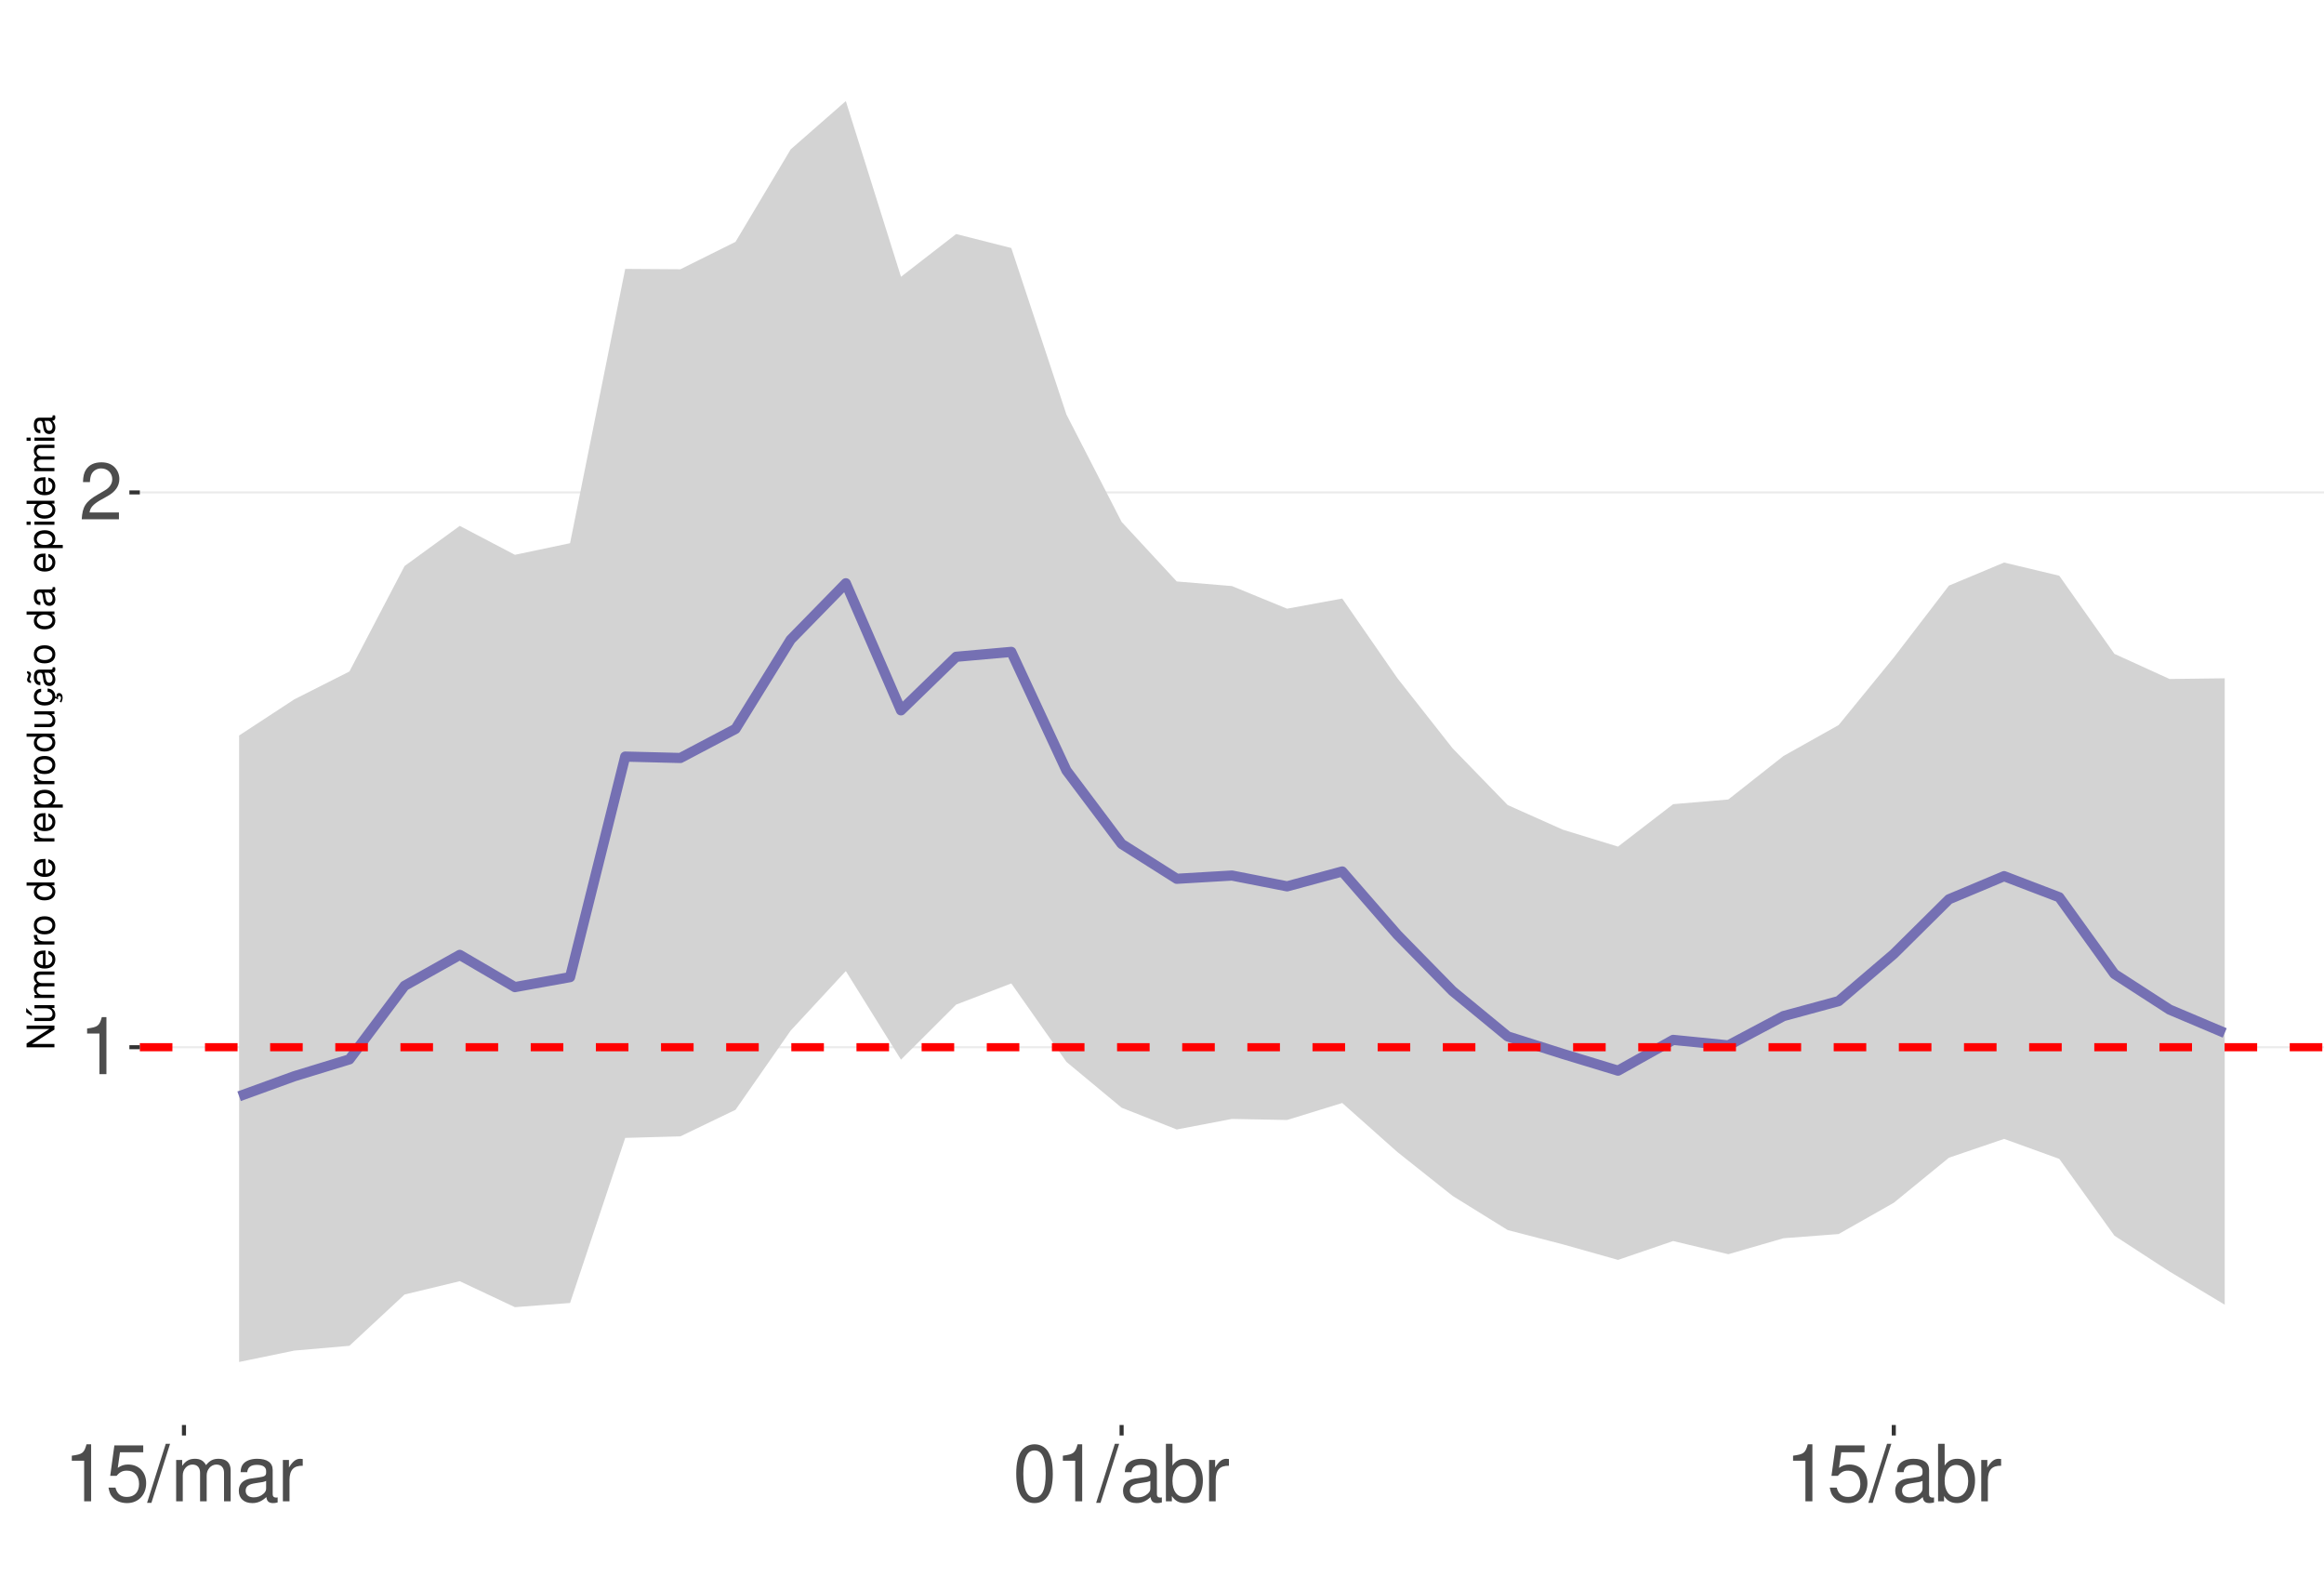
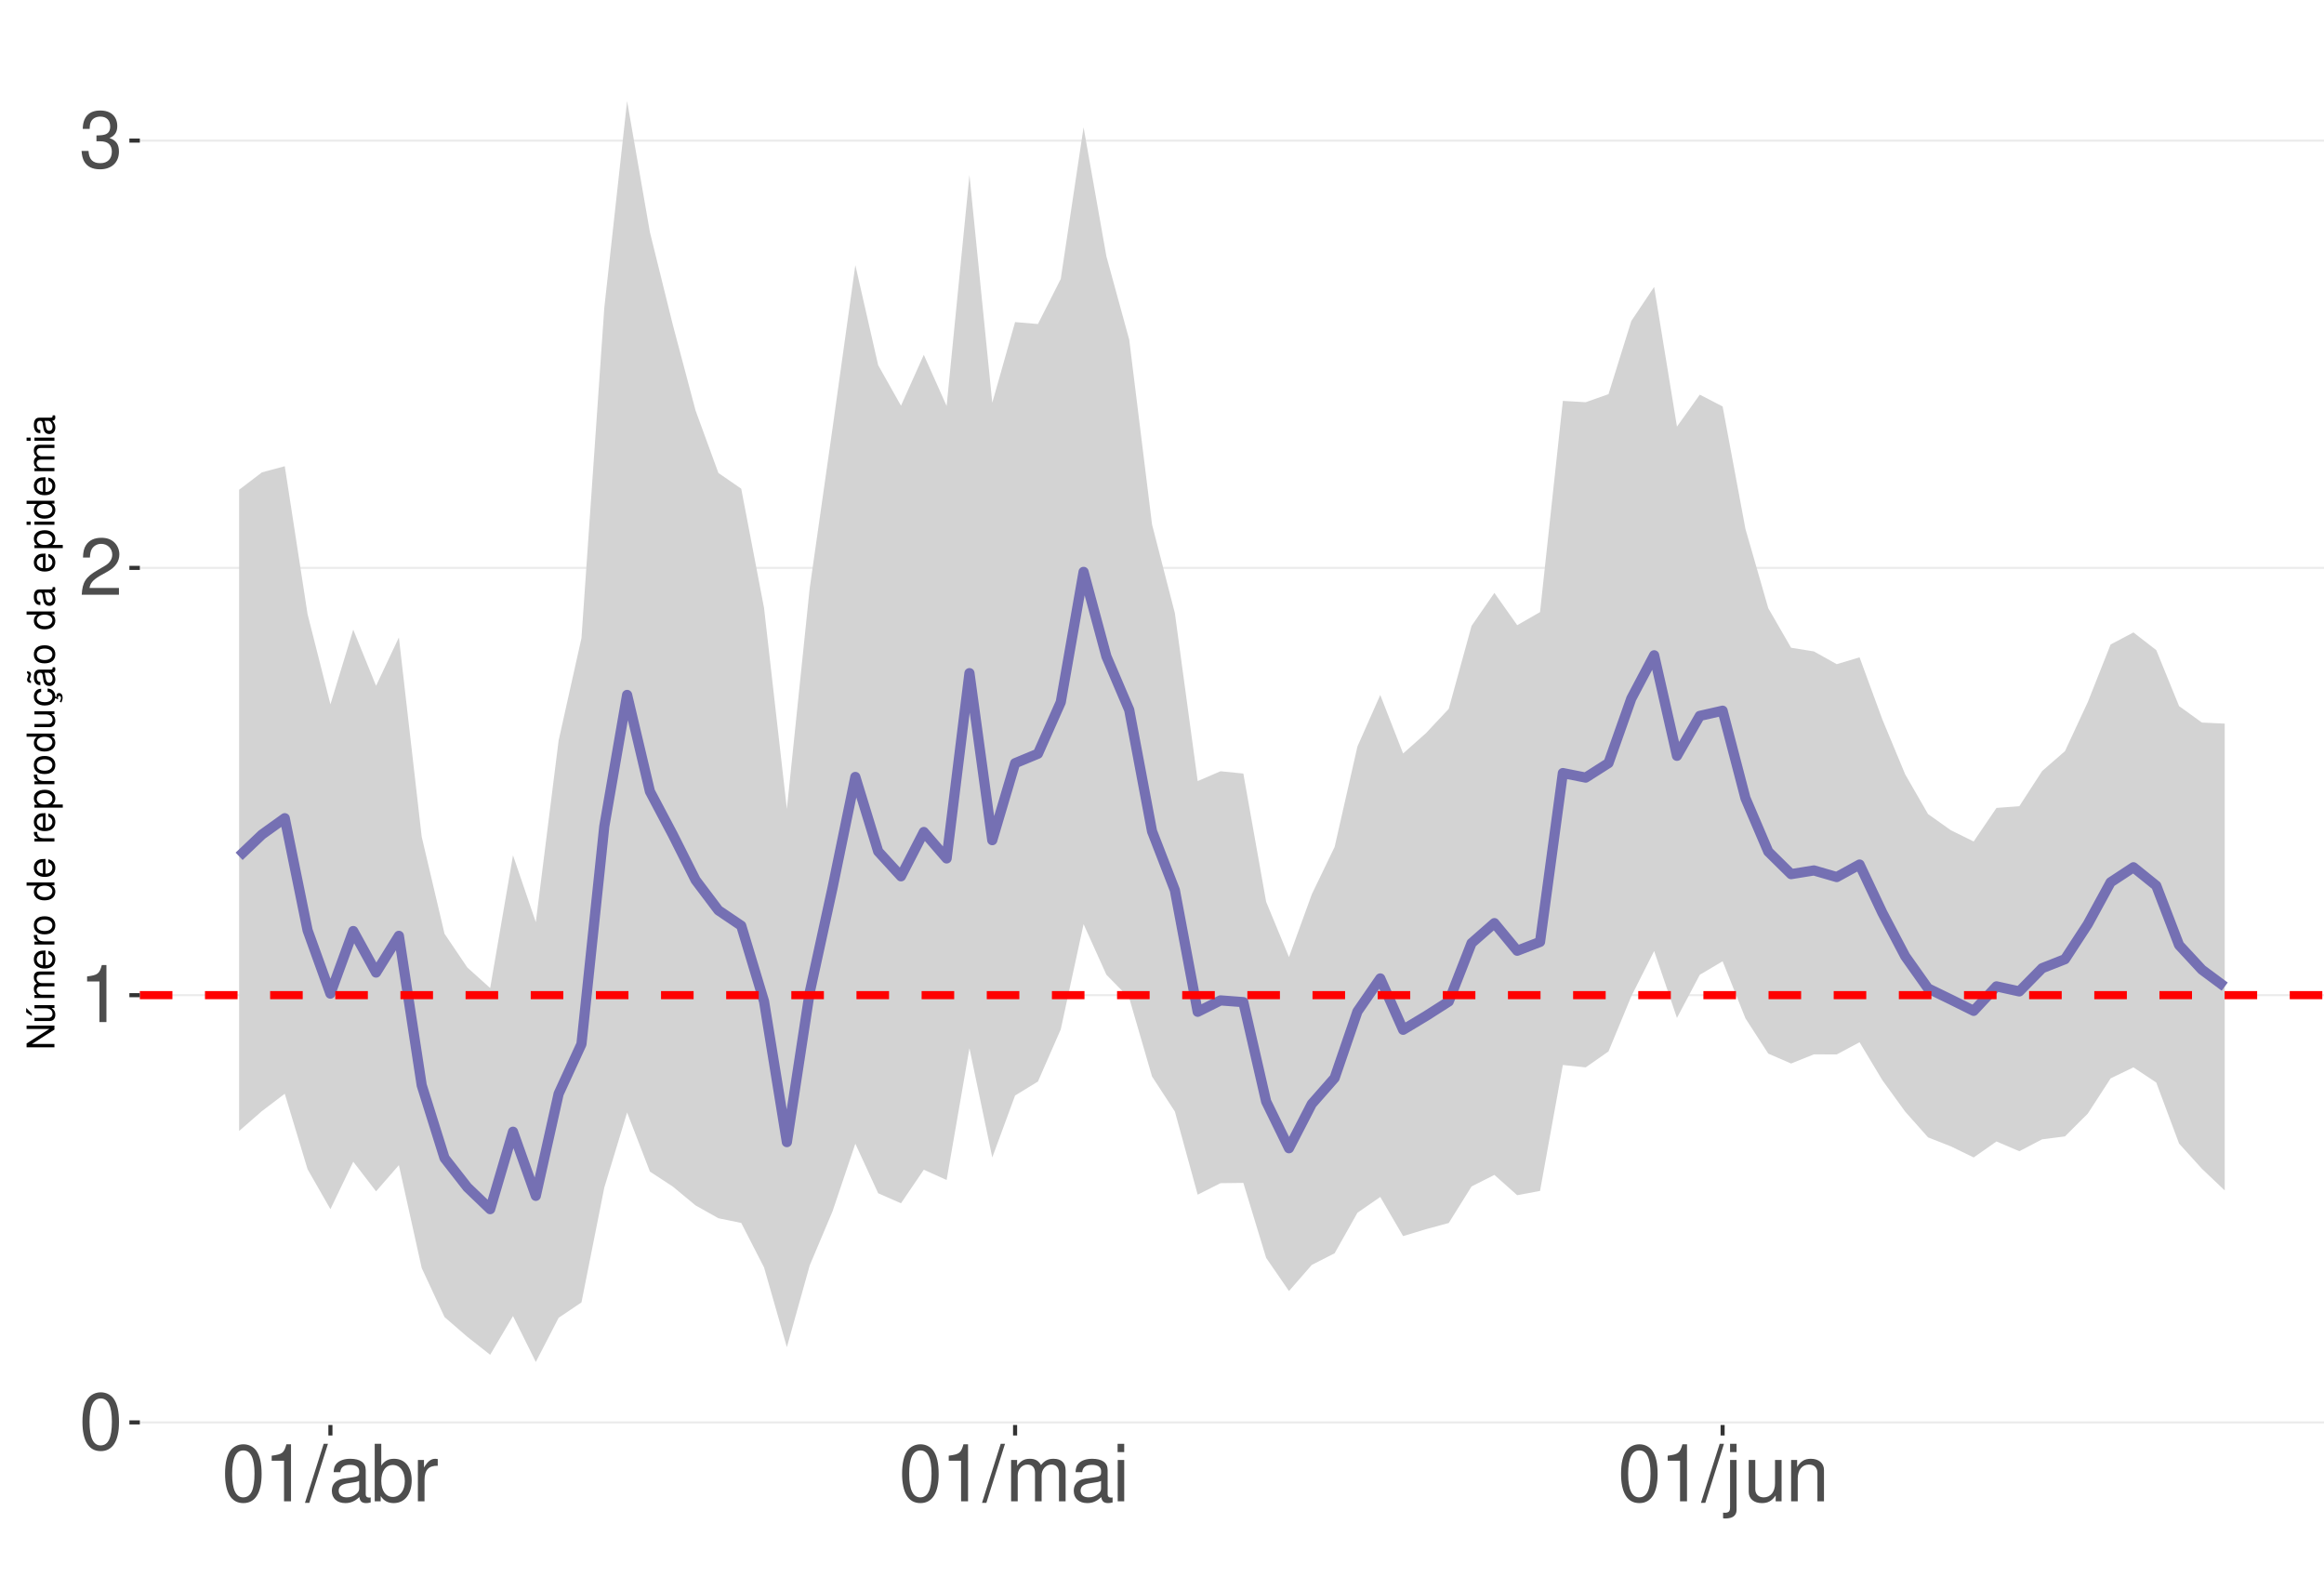
<svg xmlns="http://www.w3.org/2000/svg" xmlns:xlink="http://www.w3.org/1999/xlink" width="609pt" height="413pt" viewBox="0 0 609 413" version="1.1">
  <defs>
    <g>
      <symbol overflow="visible" id="glyph0-0">
        <path style="stroke:none;" d="" />
      </symbol>
      <symbol overflow="visible" id="glyph0-1">
+         <path style="stroke:none;" d="M 5.688 -14.938 C 4.312 -14.938 3.078 -14.312 2.312 -13.297 C 1.359 -11.984 0.891 -10 0.891 -7.234 C 0.891 -2.188 2.547 0.469 5.688 0.469 C 8.781 0.469 10.469 -2.188 10.469 -7.109 C 10.469 -10 10.016 -11.938 9.047 -13.297 C 8.281 -14.328 7.062 -14.938 5.688 -14.938 Z M 5.688 -13.328 C 7.641 -13.328 8.609 -11.312 8.609 -7.266 C 8.609 -3.016 7.656 -1.031 5.641 -1.031 C 3.719 -1.031 2.75 -3.094 2.75 -7.203 C 2.75 -11.312 3.719 -13.328 5.688 -13.328 Z M 5.688 -13.328 " />
+       </symbol>
+       <symbol overflow="visible" id="glyph0-2">
        <path style="stroke:none;" d="M 5.344 -10.641 L 5.344 0 L 7.172 0 L 7.172 -14.938 L 5.969 -14.938 C 5.328 -12.641 4.922 -12.328 2.109 -11.953 L 2.109 -10.641 Z M 5.344 -10.641 " />
      </symbol>
-       <symbol overflow="visible" id="glyph0-2">
+       <symbol overflow="visible" id="glyph0-3">
        <path style="stroke:none;" d="M 10.453 -1.797 L 2.75 -1.797 C 2.938 -3.031 3.594 -3.828 5.391 -4.922 L 7.453 -6.078 C 9.5 -7.203 10.562 -8.734 10.562 -10.578 C 10.562 -11.812 10.062 -12.969 9.188 -13.781 C 8.328 -14.562 7.25 -14.938 5.859 -14.938 C 4 -14.938 2.625 -14.281 1.812 -13 C 1.297 -12.203 1.078 -11.281 1.031 -9.766 L 2.844 -9.766 C 2.906 -10.781 3.031 -11.375 3.281 -11.875 C 3.766 -12.781 4.703 -13.344 5.797 -13.344 C 7.453 -13.344 8.703 -12.141 8.703 -10.531 C 8.703 -9.344 8.016 -8.297 6.719 -7.562 L 4.812 -6.438 C 1.75 -4.688 0.875 -3.281 0.703 -0.016 L 10.453 -0.016 Z M 10.453 -1.797 " />
      </symbol>
-       <symbol overflow="visible" id="glyph0-3">
-         <path style="stroke:none;" d="M 9.828 -14.641 L 2.266 -14.641 L 1.172 -6.672 L 2.844 -6.672 C 3.703 -7.688 4.406 -8.031 5.562 -8.031 C 7.516 -8.031 8.734 -6.688 8.734 -4.531 C 8.734 -2.422 7.516 -1.141 5.531 -1.141 C 3.953 -1.141 2.969 -1.938 2.547 -3.594 L 0.719 -3.594 C 0.969 -2.391 1.172 -1.812 1.609 -1.281 C 2.438 -0.172 3.922 0.469 5.578 0.469 C 8.531 0.469 10.594 -1.672 10.594 -4.766 C 10.594 -7.656 8.672 -9.641 5.859 -9.641 C 4.828 -9.641 4 -9.375 3.156 -8.766 L 3.734 -12.844 L 9.828 -12.844 Z M 9.828 -14.641 " />
-       </symbol>
      <symbol overflow="visible" id="glyph0-4">
+         <path style="stroke:none;" d="M 4.562 -6.875 L 5.562 -6.875 C 7.547 -6.875 8.594 -5.953 8.594 -4.156 C 8.594 -2.266 7.453 -1.141 5.578 -1.141 C 3.578 -1.141 2.609 -2.141 2.484 -4.344 L 0.656 -4.344 C 0.75 -3.141 0.953 -2.359 1.297 -1.688 C 2.062 -0.25 3.484 0.469 5.5 0.469 C 8.516 0.469 10.453 -1.344 10.453 -4.172 C 10.453 -6.078 9.734 -7.109 7.969 -7.719 C 9.344 -8.281 10.016 -9.312 10.016 -10.828 C 10.016 -13.391 8.344 -14.938 5.562 -14.938 C 2.609 -14.938 1.031 -13.281 0.969 -10.125 L 2.781 -10.125 C 2.812 -11.031 2.891 -11.547 3.125 -12 C 3.531 -12.844 4.438 -13.344 5.578 -13.344 C 7.188 -13.344 8.156 -12.375 8.156 -10.766 C 8.156 -9.703 7.781 -9.062 6.984 -8.719 C 6.484 -8.516 5.828 -8.422 4.562 -8.406 Z M 4.562 -6.875 " />
+       </symbol>
+       <symbol overflow="visible" id="glyph0-5">
        <path style="stroke:none;" d="M 4.734 -15.062 L -0.172 0.406 L 0.969 0.406 L 5.859 -15.062 Z M 4.734 -15.062 " />
-       </symbol>
-       <symbol overflow="visible" id="glyph0-5">
-         <path style="stroke:none;" d="M 1.453 -10.828 L 1.453 0 L 3.188 0 L 3.188 -6.797 C 3.188 -8.359 4.312 -9.625 5.719 -9.625 C 7 -9.625 7.719 -8.844 7.719 -7.453 L 7.719 0 L 9.453 0 L 9.453 -6.797 C 9.453 -8.359 10.594 -9.625 12 -9.625 C 13.266 -9.625 14 -8.812 14 -7.453 L 14 0 L 15.734 0 L 15.734 -8.125 C 15.734 -10.062 14.625 -11.141 12.594 -11.141 C 11.156 -11.141 10.281 -10.703 9.281 -9.484 C 8.641 -10.641 7.766 -11.141 6.359 -11.141 C 4.922 -11.141 3.953 -10.594 3.031 -9.297 L 3.031 -10.828 Z M 1.453 -10.828 " />
      </symbol>
      <symbol overflow="visible" id="glyph0-6">
        <path style="stroke:none;" d="M 11.047 -1.016 C 10.859 -0.969 10.781 -0.969 10.672 -0.969 C 10.078 -0.969 9.75 -1.281 9.75 -1.812 L 9.75 -8.188 C 9.75 -10.094 8.344 -11.141 5.688 -11.141 C 4.094 -11.141 2.828 -10.672 2.094 -9.875 C 1.594 -9.312 1.391 -8.703 1.344 -7.625 L 3.078 -7.625 C 3.219 -8.938 4 -9.547 5.625 -9.547 C 7.188 -9.547 8.031 -8.969 8.031 -7.938 L 8.031 -7.484 C 8.016 -6.734 7.641 -6.469 6.234 -6.281 C 3.797 -5.969 3.422 -5.891 2.766 -5.625 C 1.516 -5.078 0.875 -4.125 0.875 -2.734 C 0.875 -0.766 2.234 0.469 4.422 0.469 C 5.781 0.469 6.875 0 8.094 -1.109 C 8.219 0 8.766 0.469 9.875 0.469 C 10.25 0.469 10.469 0.438 11.047 0.297 Z M 8.031 -3.406 C 8.031 -2.828 7.875 -2.484 7.359 -2 C 6.656 -1.359 5.797 -1.031 4.797 -1.031 C 3.453 -1.031 2.672 -1.672 2.672 -2.766 C 2.672 -3.906 3.406 -4.484 5.266 -4.75 C 7.109 -5 7.453 -5.078 8.031 -5.344 Z M 8.031 -3.406 " />
      </symbol>
      <symbol overflow="visible" id="glyph0-7">
+         <path style="stroke:none;" d="M 1.109 -15.062 L 1.109 0 L 2.672 0 L 2.672 -1.391 C 3.484 -0.125 4.578 0.469 6.094 0.469 C 8.938 0.469 10.797 -1.859 10.797 -5.453 C 10.797 -8.969 9.047 -11.141 6.172 -11.141 C 4.688 -11.141 3.641 -10.578 2.828 -9.359 L 2.828 -15.062 Z M 5.844 -9.516 C 7.766 -9.516 9 -7.844 9 -5.266 C 9 -2.812 7.719 -1.141 5.844 -1.141 C 4 -1.141 2.828 -2.781 2.828 -5.328 C 2.828 -7.875 4 -9.516 5.844 -9.516 Z M 5.844 -9.516 " />
+       </symbol>
+       <symbol overflow="visible" id="glyph0-8">
        <path style="stroke:none;" d="M 1.422 -10.828 L 1.422 0 L 3.156 0 L 3.156 -5.625 C 3.188 -8.219 4.25 -9.375 6.625 -9.312 L 6.625 -11.078 C 6.344 -11.109 6.172 -11.141 5.969 -11.141 C 4.859 -11.141 4 -10.469 3.016 -8.859 L 3.016 -10.828 Z M 1.422 -10.828 " />
      </symbol>
-       <symbol overflow="visible" id="glyph0-8">
-         <path style="stroke:none;" d="M 5.688 -14.938 C 4.312 -14.938 3.078 -14.312 2.312 -13.297 C 1.359 -11.984 0.891 -10 0.891 -7.234 C 0.891 -2.188 2.547 0.469 5.688 0.469 C 8.781 0.469 10.469 -2.188 10.469 -7.109 C 10.469 -10 10.016 -11.938 9.047 -13.297 C 8.281 -14.328 7.062 -14.938 5.688 -14.938 Z M 5.688 -13.328 C 7.641 -13.328 8.609 -11.312 8.609 -7.266 C 8.609 -3.016 7.656 -1.031 5.641 -1.031 C 3.719 -1.031 2.75 -3.094 2.75 -7.203 C 2.75 -11.312 3.719 -13.328 5.688 -13.328 Z M 5.688 -13.328 " />
-       </symbol>
      <symbol overflow="visible" id="glyph0-9">
-         <path style="stroke:none;" d="M 1.109 -15.062 L 1.109 0 L 2.672 0 L 2.672 -1.391 C 3.484 -0.125 4.578 0.469 6.094 0.469 C 8.938 0.469 10.797 -1.859 10.797 -5.453 C 10.797 -8.969 9.047 -11.141 6.172 -11.141 C 4.688 -11.141 3.641 -10.578 2.828 -9.359 L 2.828 -15.062 Z M 5.844 -9.516 C 7.766 -9.516 9 -7.844 9 -5.266 C 9 -2.812 7.719 -1.141 5.844 -1.141 C 4 -1.141 2.828 -2.781 2.828 -5.328 C 2.828 -7.875 4 -9.516 5.844 -9.516 Z M 5.844 -9.516 " />
+         <path style="stroke:none;" d="M 1.453 -10.828 L 1.453 0 L 3.188 0 L 3.188 -6.797 C 3.188 -8.359 4.312 -9.625 5.719 -9.625 C 7 -9.625 7.719 -8.844 7.719 -7.453 L 7.719 0 L 9.453 0 L 9.453 -6.797 C 9.453 -8.359 10.594 -9.625 12 -9.625 C 13.266 -9.625 14 -8.812 14 -7.453 L 14 0 L 15.734 0 L 15.734 -8.125 C 15.734 -10.062 14.625 -11.141 12.594 -11.141 C 11.156 -11.141 10.281 -10.703 9.281 -9.484 C 8.641 -10.641 7.766 -11.141 6.359 -11.141 C 4.922 -11.141 3.953 -10.594 3.031 -9.297 L 3.031 -10.828 Z M 1.453 -10.828 " />
+       </symbol>
+       <symbol overflow="visible" id="glyph0-10">
+         <path style="stroke:none;" d="M 3.094 -10.828 L 1.391 -10.828 L 1.391 0 L 3.094 0 Z M 3.094 -15.062 L 1.359 -15.062 L 1.359 -12.891 L 3.094 -12.891 Z M 3.094 -15.062 " />
+       </symbol>
+       <symbol overflow="visible" id="glyph0-11">
+         <path style="stroke:none;" d="M 1.453 -10.828 L 1.453 1.562 C 1.453 2.641 1.109 3 0.047 3 C -0.078 3 -0.141 3 -0.375 2.969 L -0.375 4.438 C -0.172 4.484 -0.062 4.5 0.203 4.5 C 2.141 4.5 3.156 3.734 3.156 2.25 L 3.156 -10.828 Z M 3.156 -15.062 L 1.453 -15.062 L 1.453 -12.891 L 3.156 -12.891 Z M 3.156 -15.062 " />
+       </symbol>
+       <symbol overflow="visible" id="glyph0-12">
+         <path style="stroke:none;" d="M 9.953 0 L 9.953 -10.828 L 8.234 -10.828 L 8.234 -4.688 C 8.234 -2.484 7.078 -1.031 5.281 -1.031 C 3.922 -1.031 3.062 -1.859 3.062 -3.156 L 3.062 -10.828 L 1.344 -10.828 L 1.344 -2.484 C 1.344 -0.688 2.688 0.469 4.797 0.469 C 6.375 0.469 7.391 -0.078 8.406 -1.516 L 8.406 0 Z M 9.953 0 " />
+       </symbol>
+       <symbol overflow="visible" id="glyph0-13">
+         <path style="stroke:none;" d="M 1.453 -10.828 L 1.453 0 L 3.188 0 L 3.188 -5.969 C 3.188 -8.188 4.344 -9.625 6.109 -9.625 C 7.484 -9.625 8.344 -8.797 8.344 -7.5 L 8.344 0 L 10.062 0 L 10.062 -8.188 C 10.062 -9.984 8.719 -11.141 6.625 -11.141 C 5.016 -11.141 3.984 -10.516 3.031 -9 L 3.031 -10.828 Z M 1.453 -10.828 " />
      </symbol>
      <symbol overflow="visible" id="glyph1-0">
        <path style="stroke:none;" d="" />
      </symbol>
      <symbol overflow="visible" id="glyph1-1">
        <path style="stroke:none;" d="M -7.297 -6.453 L -7.297 -5.578 L -1.328 -5.578 L -7.297 -1.766 L -7.297 -0.766 L 0 -0.766 L 0 -1.641 L -5.906 -1.641 L 0 -5.406 L 0 -6.453 Z M -7.297 -6.453 " />
      </symbol>
      <symbol overflow="visible" id="glyph1-2">
        <path style="stroke:none;" d="M 0 -4.812 L -5.234 -4.812 L -5.234 -3.984 L -2.266 -3.984 C -1.203 -3.984 -0.5 -3.438 -0.5 -2.562 C -0.5 -1.906 -0.906 -1.484 -1.531 -1.484 L -5.234 -1.484 L -5.234 -0.656 L -1.203 -0.656 C -0.328 -0.656 0.234 -1.297 0.234 -2.312 C 0.234 -3.094 -0.047 -3.578 -0.734 -4.062 L 0 -4.062 Z M -7.406 -2.953 L -5.922 -2 L -5.922 -2.594 L -7.406 -4.094 Z M -7.406 -2.953 " />
      </symbol>
      <symbol overflow="visible" id="glyph1-3">
        <path style="stroke:none;" d="M -5.234 -0.703 L 0 -0.703 L 0 -1.547 L -3.297 -1.547 C -4.047 -1.547 -4.656 -2.094 -4.656 -2.766 C -4.656 -3.391 -4.281 -3.734 -3.609 -3.734 L 0 -3.734 L 0 -4.578 L -3.297 -4.578 C -4.047 -4.578 -4.656 -5.125 -4.656 -5.812 C -4.656 -6.422 -4.266 -6.781 -3.609 -6.781 L 0 -6.781 L 0 -7.625 L -3.938 -7.625 C -4.875 -7.625 -5.391 -7.078 -5.391 -6.094 C -5.391 -5.406 -5.188 -4.984 -4.594 -4.484 C -5.156 -4.188 -5.391 -3.766 -5.391 -3.078 C -5.391 -2.375 -5.125 -1.906 -4.5 -1.469 L -5.234 -1.469 Z M -5.234 -0.703 " />
      </symbol>
      <symbol overflow="visible" id="glyph1-4">
        <path style="stroke:none;" d="M -2.344 -5.125 C -3.141 -5.125 -3.625 -5.062 -4.016 -4.922 C -4.875 -4.578 -5.391 -3.781 -5.391 -2.797 C -5.391 -1.344 -4.281 -0.406 -2.547 -0.406 C -0.812 -0.406 0.234 -1.297 0.234 -2.781 C 0.234 -3.984 -0.453 -4.812 -1.594 -5.016 L -1.594 -4.188 C -0.906 -3.953 -0.547 -3.484 -0.547 -2.812 C -0.547 -2.281 -0.781 -1.828 -1.219 -1.547 C -1.516 -1.344 -1.812 -1.281 -2.344 -1.266 Z M -3.016 -1.297 C -3.984 -1.359 -4.625 -1.953 -4.625 -2.797 C -4.625 -3.641 -3.953 -4.234 -3.016 -4.234 Z M -3.016 -1.297 " />
      </symbol>
      <symbol overflow="visible" id="glyph1-5">
        <path style="stroke:none;" d="M -5.234 -0.688 L 0 -0.688 L 0 -1.531 L -2.719 -1.531 C -3.984 -1.547 -4.547 -2.062 -4.516 -3.203 L -5.359 -3.203 C -5.375 -3.062 -5.391 -2.984 -5.391 -2.891 C -5.391 -2.344 -5.062 -1.938 -4.297 -1.453 L -5.234 -1.453 Z M -5.234 -0.688 " />
      </symbol>
      <symbol overflow="visible" id="glyph1-6">
        <path style="stroke:none;" d="M -5.391 -2.719 C -5.391 -1.234 -4.344 -0.359 -2.578 -0.359 C -0.812 -0.359 0.234 -1.234 0.234 -2.734 C 0.234 -4.203 -0.812 -5.094 -2.547 -5.094 C -4.359 -5.094 -5.391 -4.234 -5.391 -2.719 Z M -4.625 -2.734 C -4.625 -3.672 -3.844 -4.234 -2.547 -4.234 C -1.312 -4.234 -0.547 -3.656 -0.547 -2.734 C -0.547 -1.797 -1.312 -1.234 -2.578 -1.234 C -3.844 -1.234 -4.625 -1.797 -4.625 -2.734 Z M -4.625 -2.734 " />
      </symbol>
      <symbol overflow="visible" id="glyph1-7">
        <path style="stroke:none;" d="" />
      </symbol>
      <symbol overflow="visible" id="glyph1-8">
        <path style="stroke:none;" d="M -7.297 -4.953 L -7.297 -4.125 L -4.578 -4.125 C -5.109 -3.766 -5.391 -3.203 -5.391 -2.516 C -5.391 -1.156 -4.297 -0.266 -2.625 -0.266 C -0.859 -0.266 0.234 -1.125 0.234 -2.547 C 0.234 -3.266 -0.047 -3.766 -0.688 -4.203 L 0 -4.203 L 0 -4.953 Z M -4.609 -2.656 C -4.609 -3.547 -3.812 -4.125 -2.562 -4.125 C -1.344 -4.125 -0.547 -3.547 -0.547 -2.656 C -0.547 -1.734 -1.359 -1.125 -2.578 -1.125 C -3.797 -1.125 -4.609 -1.734 -4.609 -2.656 Z M -4.609 -2.656 " />
      </symbol>
      <symbol overflow="visible" id="glyph1-9">
        <path style="stroke:none;" d="M 2.188 -0.547 L 2.188 -1.375 L -0.547 -1.375 C -0.016 -1.812 0.234 -2.312 0.234 -2.984 C 0.234 -4.344 -0.859 -5.234 -2.531 -5.234 C -4.297 -5.234 -5.391 -4.375 -5.391 -2.984 C -5.391 -2.266 -5.062 -1.703 -4.453 -1.312 L -5.234 -1.312 L -5.234 -0.547 Z M -4.609 -2.844 C -4.609 -3.766 -3.797 -4.359 -2.547 -4.359 C -1.359 -4.359 -0.547 -3.75 -0.547 -2.844 C -0.547 -1.953 -1.344 -1.375 -2.578 -1.375 C -3.812 -1.375 -4.609 -1.953 -4.609 -2.844 Z M -4.609 -2.844 " />
      </symbol>
      <symbol overflow="visible" id="glyph1-10">
        <path style="stroke:none;" d="M 0 -4.812 L -5.234 -4.812 L -5.234 -3.984 L -2.266 -3.984 C -1.203 -3.984 -0.5 -3.438 -0.5 -2.562 C -0.5 -1.906 -0.906 -1.484 -1.531 -1.484 L -5.234 -1.484 L -5.234 -0.656 L -1.203 -0.656 C -0.328 -0.656 0.234 -1.297 0.234 -2.312 C 0.234 -3.094 -0.047 -3.578 -0.734 -4.062 L 0 -4.062 Z M 0 -4.812 " />
      </symbol>
      <symbol overflow="visible" id="glyph1-11">
        <path style="stroke:none;" d="M 0.234 -2.641 C 0.234 -3.875 -0.547 -4.703 -1.797 -4.766 L -1.797 -3.938 C -0.953 -3.797 -0.531 -3.359 -0.531 -2.656 C -0.531 -1.734 -1.281 -1.188 -2.516 -1.188 C -3.844 -1.188 -4.625 -1.719 -4.625 -2.625 C -4.625 -3.328 -4.203 -3.766 -3.484 -3.875 L -3.484 -4.703 C -3.984 -4.672 -4.312 -4.562 -4.609 -4.359 C -5.094 -4 -5.391 -3.375 -5.391 -2.641 C -5.391 -1.219 -4.266 -0.312 -2.531 -0.312 C -1.469 -0.312 -0.625 -0.672 -0.156 -1.312 C 0.047 -1.594 0.125 -1.812 0.203 -2.25 L 0.922 -1.938 L 0.984 -2.062 C 0.938 -2.188 0.906 -2.25 0.906 -2.375 C 0.906 -2.656 1.047 -2.828 1.281 -2.828 C 1.547 -2.828 1.734 -2.594 1.734 -2.297 C 1.734 -2.031 1.672 -1.844 1.438 -1.406 L 1.406 -1.312 L 1.812 -1.094 C 2.078 -1.75 2.141 -1.953 2.141 -2.344 C 2.141 -3.109 1.781 -3.578 1.203 -3.578 C 0.781 -3.578 0.547 -3.297 0.547 -2.797 C 0.547 -2.703 0.547 -2.641 0.562 -2.516 Z M 0.234 -2.641 " />
      </symbol>
      <symbol overflow="visible" id="glyph1-12">
        <path style="stroke:none;" d="M -0.484 -5.344 C -0.469 -5.266 -0.469 -5.219 -0.469 -5.172 C -0.469 -4.875 -0.625 -4.719 -0.875 -4.719 L -3.953 -4.719 C -4.891 -4.719 -5.391 -4.047 -5.391 -2.75 C -5.391 -1.984 -5.172 -1.375 -4.781 -1.016 C -4.516 -0.766 -4.203 -0.672 -3.688 -0.656 L -3.688 -1.484 C -4.328 -1.562 -4.625 -1.938 -4.625 -2.719 C -4.625 -3.484 -4.344 -3.891 -3.844 -3.891 L -3.625 -3.891 C -3.266 -3.875 -3.125 -3.703 -3.047 -3.016 C -2.891 -1.844 -2.844 -1.656 -2.719 -1.344 C -2.453 -0.734 -2 -0.422 -1.312 -0.422 C -0.375 -0.422 0.234 -1.078 0.234 -2.141 C 0.234 -2.797 0 -3.328 -0.547 -3.922 C 0 -3.984 0.234 -4.234 0.234 -4.781 C 0.234 -4.953 0.203 -5.062 0.141 -5.344 Z M -1.656 -3.891 C -1.375 -3.891 -1.203 -3.812 -0.969 -3.562 C -0.656 -3.219 -0.5 -2.812 -0.5 -2.312 C -0.5 -1.672 -0.812 -1.297 -1.344 -1.297 C -1.891 -1.297 -2.172 -1.656 -2.297 -2.547 C -2.422 -3.438 -2.453 -3.609 -2.594 -3.891 Z M -7.172 -3.75 C -6.922 -3.672 -6.812 -3.547 -6.812 -3.375 C -6.812 -3.25 -6.875 -2.984 -6.984 -2.734 C -7.156 -2.312 -7.172 -2.25 -7.172 -2.047 C -7.172 -1.594 -6.797 -1.297 -6.141 -1.188 L -6.141 -1.766 C -6.375 -1.812 -6.5 -1.938 -6.5 -2.094 C -6.5 -2.203 -6.469 -2.344 -6.375 -2.578 C -6.156 -3.156 -6.125 -3.234 -6.125 -3.438 C -6.125 -3.922 -6.484 -4.219 -7.172 -4.312 Z M -7.172 -3.75 " />
      </symbol>
      <symbol overflow="visible" id="glyph1-13">
        <path style="stroke:none;" d="M -0.484 -5.344 C -0.469 -5.266 -0.469 -5.219 -0.469 -5.172 C -0.469 -4.875 -0.625 -4.719 -0.875 -4.719 L -3.953 -4.719 C -4.891 -4.719 -5.391 -4.047 -5.391 -2.75 C -5.391 -1.984 -5.172 -1.375 -4.781 -1.016 C -4.516 -0.766 -4.203 -0.672 -3.688 -0.656 L -3.688 -1.484 C -4.328 -1.562 -4.625 -1.938 -4.625 -2.719 C -4.625 -3.484 -4.344 -3.891 -3.844 -3.891 L -3.625 -3.891 C -3.266 -3.875 -3.125 -3.703 -3.047 -3.016 C -2.891 -1.844 -2.844 -1.656 -2.719 -1.344 C -2.453 -0.734 -2 -0.422 -1.312 -0.422 C -0.375 -0.422 0.234 -1.078 0.234 -2.141 C 0.234 -2.797 0 -3.328 -0.547 -3.922 C 0 -3.984 0.234 -4.234 0.234 -4.781 C 0.234 -4.953 0.203 -5.062 0.141 -5.344 Z M -1.656 -3.891 C -1.375 -3.891 -1.203 -3.812 -0.969 -3.562 C -0.656 -3.219 -0.5 -2.812 -0.5 -2.312 C -0.5 -1.672 -0.812 -1.297 -1.344 -1.297 C -1.891 -1.297 -2.172 -1.656 -2.297 -2.547 C -2.422 -3.438 -2.453 -3.609 -2.594 -3.891 Z M -1.656 -3.891 " />
      </symbol>
      <symbol overflow="visible" id="glyph1-14">
        <path style="stroke:none;" d="M -5.234 -1.5 L -5.234 -0.672 L 0 -0.672 L 0 -1.5 Z M -7.297 -1.5 L -7.297 -0.656 L -6.234 -0.656 L -6.234 -1.5 Z M -7.297 -1.5 " />
      </symbol>
    </g>
    <clipPath id="clip1">
      <path d="M 36.645 9.961 L 609 9.961 L 609 373.328 L 36.645 373.328 Z M 36.645 9.961 " />
    </clipPath>
    <clipPath id="clip2">
-       <path d="M 36.645 274 L 609 274 L 609 275 L 36.645 275 Z M 36.645 274 " />
+       <path d="M 36.645 372 L 609 372 L 609 373 L 36.645 373 Z M 36.645 372 " />
    </clipPath>
    <clipPath id="clip3">
-       <path d="M 36.645 128 L 609 128 L 609 130 L 36.645 130 Z M 36.645 128 " />
+       <path d="M 36.645 260 L 609 260 L 609 261 L 36.645 261 Z M 36.645 260 " />
    </clipPath>
    <clipPath id="clip4">
-       <path d="M 36.645 273 L 609 273 L 609 276 L 36.645 276 Z M 36.645 273 " />
+       <path d="M 36.645 148 L 609 148 L 609 150 L 36.645 150 Z M 36.645 148 " />
+     </clipPath>
+     <clipPath id="clip5">
+       <path d="M 36.645 36 L 609 36 L 609 38 L 36.645 38 Z M 36.645 36 " />
+     </clipPath>
+     <clipPath id="clip6">
+       <path d="M 36.645 259 L 609 259 L 609 262 L 36.645 262 Z M 36.645 259 " />
    </clipPath>
  </defs>
  <g id="surface177">
    <rect x="0" y="0" width="609" height="413" style="fill:rgb(100%,100%,100%);fill-opacity:1;stroke:none;" />
    <rect x="0" y="0" width="609" height="413" style="fill:rgb(100%,100%,100%);fill-opacity:1;stroke:none;" />
    <path style="fill:none;stroke-width:1.067;stroke-linecap:round;stroke-linejoin:round;stroke:rgb(100%,100%,100%);stroke-opacity:1;stroke-miterlimit:10;" d="M 0 413 L 609 413 L 609 0 L 0 0 Z M 0 413 " />
    <g clip-path="url(#clip1)" clip-rule="nonzero">
      <path style=" stroke:none;fill-rule:nonzero;fill:rgb(100%,100%,100%);fill-opacity:1;" d="M 36.645 373.328 L 609 373.328 L 609 9.961 L 36.645 9.961 Z M 36.645 373.328 " />
    </g>
    <g clip-path="url(#clip2)" clip-rule="nonzero">
-       <path style="fill:none;stroke-width:0.533;stroke-linecap:butt;stroke-linejoin:round;stroke:rgb(92.157%,92.157%,92.157%);stroke-opacity:1;stroke-miterlimit:10;" d="M 36.645 274.352 L 609 274.352 " />
+       <path style="fill:none;stroke-width:0.533;stroke-linecap:butt;stroke-linejoin:round;stroke:rgb(92.157%,92.157%,92.157%);stroke-opacity:1;stroke-miterlimit:10;" d="M 36.645 372.648 L 609 372.648 " />
    </g>
    <g clip-path="url(#clip3)" clip-rule="nonzero">
-       <path style="fill:none;stroke-width:0.533;stroke-linecap:butt;stroke-linejoin:round;stroke:rgb(92.157%,92.157%,92.157%);stroke-opacity:1;stroke-miterlimit:10;" d="M 36.645 129.004 L 609 129.004 " />
-     </g>
-     <path style=" stroke:none;fill-rule:nonzero;fill:rgb(82.745%,82.745%,82.745%);fill-opacity:1;" d="M 62.66 192.684 L 77.113 183.223 L 91.566 175.918 L 106.02 148.289 L 120.477 137.77 L 134.93 145.348 L 149.383 142.309 L 163.836 70.445 L 178.289 70.543 L 192.742 63.359 L 207.195 39.133 L 221.648 26.48 L 236.102 72.512 L 250.555 61.312 L 265.008 64.977 L 279.461 108.605 L 293.914 136.723 L 308.367 152.332 L 322.824 153.539 L 337.277 159.465 L 351.73 156.805 L 366.184 177.676 L 380.637 196.031 L 395.09 210.91 L 409.543 217.363 L 423.996 221.797 L 438.449 210.676 L 452.902 209.449 L 467.355 198.059 L 481.809 189.953 L 496.262 172.258 L 510.719 153.418 L 525.172 147.375 L 539.625 150.828 L 554.078 171.297 L 568.531 177.887 L 582.984 177.703 L 582.984 341.809 L 568.531 333.125 L 554.078 323.723 L 539.625 303.605 L 525.172 298.371 L 510.719 303.297 L 496.262 315.109 L 481.809 323.297 L 467.355 324.398 L 452.902 328.582 L 438.449 325.129 L 423.996 330.07 L 409.543 325.996 L 395.09 322.254 L 380.637 313.293 L 366.184 301.816 L 351.73 288.961 L 337.277 293.418 L 322.824 293.141 L 308.367 295.902 L 293.914 290.199 L 279.461 278.199 L 265.008 257.637 L 250.555 263.188 L 236.102 277.613 L 221.648 254.398 L 207.195 270 L 192.742 290.746 L 178.289 297.703 L 163.836 298.109 L 149.383 341.355 L 134.93 342.457 L 120.477 335.652 L 106.02 339.133 L 91.566 352.574 L 77.113 353.832 L 62.66 356.812 Z M 62.66 192.684 " />
-     <path style="fill:none;stroke-width:2.667;stroke-linecap:butt;stroke-linejoin:round;stroke:rgb(45.882%,43.922%,70.196%);stroke-opacity:1;stroke-miterlimit:10;" d="M 62.66 287.203 L 77.113 281.957 L 91.566 277.535 L 106.02 258.27 L 120.477 250.16 L 134.93 258.602 L 149.383 255.992 L 163.836 198.211 L 178.289 198.578 L 192.742 190.957 L 207.195 167.578 L 221.648 152.805 L 236.102 186.102 L 250.555 172.066 L 265.008 170.781 L 279.461 201.855 L 293.914 221.09 L 308.367 230.227 L 322.824 229.375 L 337.277 232.207 L 351.73 228.309 L 366.184 244.898 L 380.637 259.633 L 395.09 271.523 L 409.543 276.102 L 423.996 280.492 L 438.449 272.43 L 452.902 273.875 L 467.355 266.195 L 481.809 262.27 L 496.262 249.926 L 510.719 235.598 L 525.172 229.539 L 539.625 235.066 L 554.078 255.152 L 568.531 264.496 L 582.984 270.609 " />
+       <path style="fill:none;stroke-width:0.533;stroke-linecap:butt;stroke-linejoin:round;stroke:rgb(92.157%,92.157%,92.157%);stroke-opacity:1;stroke-miterlimit:10;" d="M 36.645 260.711 L 609 260.711 " />
+     </g>
    <g clip-path="url(#clip4)" clip-rule="nonzero">
-       <path style="fill:none;stroke-width:2.134;stroke-linecap:butt;stroke-linejoin:round;stroke:rgb(100%,0%,0%);stroke-opacity:1;stroke-dasharray:8.536,8.536;stroke-miterlimit:10;" d="M 36.645 274.352 L 609 274.352 " />
-     </g>
-     <g style="fill:rgb(30.196%,30.196%,30.196%);fill-opacity:1;">
-       <use xlink:href="#glyph0-1" x="20.715" y="281.405" />
-     </g>
-     <g style="fill:rgb(30.196%,30.196%,30.196%);fill-opacity:1;">
-       <use xlink:href="#glyph0-2" x="20.715" y="136.058" />
-     </g>
-     <path style="fill:none;stroke-width:1.067;stroke-linecap:butt;stroke-linejoin:round;stroke:rgb(20%,20%,20%);stroke-opacity:1;stroke-miterlimit:10;" d="M 33.906 274.352 L 36.645 274.352 " />
-     <path style="fill:none;stroke-width:1.067;stroke-linecap:butt;stroke-linejoin:round;stroke:rgb(20%,20%,20%);stroke-opacity:1;stroke-miterlimit:10;" d="M 33.906 129.004 L 36.645 129.004 " />
-     <path style="fill:none;stroke-width:1.067;stroke-linecap:butt;stroke-linejoin:round;stroke:rgb(20%,20%,20%);stroke-opacity:1;stroke-miterlimit:10;" d="M 48.207 376.07 L 48.207 373.328 " />
-     <path style="fill:none;stroke-width:1.067;stroke-linecap:butt;stroke-linejoin:round;stroke:rgb(20%,20%,20%);stroke-opacity:1;stroke-miterlimit:10;" d="M 293.914 376.07 L 293.914 373.328 " />
-     <path style="fill:none;stroke-width:1.067;stroke-linecap:butt;stroke-linejoin:round;stroke:rgb(20%,20%,20%);stroke-opacity:1;stroke-miterlimit:10;" d="M 496.262 376.07 L 496.262 373.328 " />
-     <g style="fill:rgb(30.196%,30.196%,30.196%);fill-opacity:1;">
-       <use xlink:href="#glyph0-1" x="16.707" y="393.315" />
-       <use xlink:href="#glyph0-3" x="27.707" y="393.315" />
-       <use xlink:href="#glyph0-4" x="38.707" y="393.315" />
-       <use xlink:href="#glyph0-5" x="44.707" y="393.315" />
-       <use xlink:href="#glyph0-6" x="61.707" y="393.315" />
-       <use xlink:href="#glyph0-7" x="72.707" y="393.315" />
-     </g>
-     <g style="fill:rgb(30.196%,30.196%,30.196%);fill-opacity:1;">
-       <use xlink:href="#glyph0-8" x="265.414" y="393.315" />
-       <use xlink:href="#glyph0-1" x="276.414" y="393.315" />
-       <use xlink:href="#glyph0-4" x="287.414" y="393.315" />
-       <use xlink:href="#glyph0-6" x="293.414" y="393.315" />
-       <use xlink:href="#glyph0-9" x="304.414" y="393.315" />
-       <use xlink:href="#glyph0-7" x="315.414" y="393.315" />
-     </g>
-     <g style="fill:rgb(30.196%,30.196%,30.196%);fill-opacity:1;">
-       <use xlink:href="#glyph0-1" x="467.762" y="393.315" />
-       <use xlink:href="#glyph0-3" x="478.762" y="393.315" />
-       <use xlink:href="#glyph0-4" x="489.762" y="393.315" />
-       <use xlink:href="#glyph0-6" x="495.762" y="393.315" />
-       <use xlink:href="#glyph0-9" x="506.762" y="393.315" />
-       <use xlink:href="#glyph0-7" x="517.762" y="393.315" />
+       <path style="fill:none;stroke-width:0.533;stroke-linecap:butt;stroke-linejoin:round;stroke:rgb(92.157%,92.157%,92.157%);stroke-opacity:1;stroke-miterlimit:10;" d="M 36.645 148.773 L 609 148.773 " />
+     </g>
+     <g clip-path="url(#clip5)" clip-rule="nonzero">
+       <path style="fill:none;stroke-width:0.533;stroke-linecap:butt;stroke-linejoin:round;stroke:rgb(92.157%,92.157%,92.157%);stroke-opacity:1;stroke-miterlimit:10;" d="M 36.645 36.836 L 609 36.836 " />
+     </g>
+     <path style=" stroke:none;fill-rule:nonzero;fill:rgb(82.745%,82.745%,82.745%);fill-opacity:1;" d="M 62.66 128.305 L 68.641 123.75 L 74.621 122.137 L 80.602 160.914 L 86.586 184.535 L 92.566 164.953 L 98.547 179.672 L 104.527 167 L 110.508 219.227 L 116.488 244.629 L 122.469 253.473 L 128.449 258.855 L 134.43 224.07 L 140.41 241.59 L 146.391 193.969 L 152.371 167.18 L 158.352 80.68 L 164.332 26.48 L 170.312 60.844 L 176.293 85.031 L 182.277 107.562 L 188.258 123.91 L 194.238 128.031 L 200.219 159.289 L 206.199 211.938 L 212.18 154.094 L 218.16 112.215 L 224.141 69.461 L 230.121 95.672 L 236.102 106.289 L 242.082 92.961 L 248.062 106.363 L 254.043 45.859 L 260.023 105.52 L 266.004 84.375 L 271.988 84.891 L 277.969 73.082 L 283.949 33.355 L 289.93 67.16 L 295.91 88.984 L 301.891 137.402 L 307.871 160.633 L 313.852 204.629 L 319.832 202.051 L 325.812 202.656 L 331.793 236.266 L 337.773 250.742 L 343.754 234.289 L 349.734 221.887 L 355.715 195.562 L 361.695 182.078 L 367.68 197.398 L 373.66 192.082 L 379.641 185.699 L 385.621 163.969 L 391.602 155.328 L 397.582 163.785 L 403.562 160.359 L 409.543 105.027 L 415.523 105.371 L 421.504 103.262 L 427.484 84.086 L 433.465 75.168 L 439.445 111.766 L 445.426 103.395 L 451.406 106.48 L 457.391 138.566 L 463.371 159.328 L 469.352 169.699 L 475.332 170.66 L 481.312 174.004 L 487.293 172.211 L 493.273 188.496 L 499.254 202.871 L 505.234 213.266 L 511.215 217.508 L 517.195 220.453 L 523.176 211.66 L 529.156 211.215 L 535.137 201.996 L 541.117 196.789 L 547.098 183.941 L 553.082 168.844 L 559.062 165.688 L 565.043 170.316 L 571.023 184.984 L 577.004 189.293 L 582.984 189.578 L 582.984 311.875 L 577.004 306.191 L 571.023 299.594 L 565.043 283.605 L 559.062 279.625 L 553.082 282.516 L 547.098 291.75 L 541.117 297.715 L 535.137 298.484 L 529.156 301.598 L 523.176 299.043 L 517.195 303.23 L 511.215 300.328 L 505.234 297.965 L 499.254 291.234 L 493.273 282.996 L 487.293 273.047 L 481.312 276.242 L 475.332 276.227 L 469.352 278.621 L 463.371 276.031 L 457.391 266.793 L 451.406 251.836 L 445.426 255.375 L 439.445 266.672 L 433.465 249.141 L 427.484 260.996 L 421.504 275.453 L 415.523 279.637 L 409.543 279.004 L 403.562 312 L 397.582 313.125 L 391.602 307.805 L 385.621 310.828 L 379.641 320.406 L 373.66 322.027 L 367.68 323.836 L 361.695 313.586 L 355.715 317.719 L 349.734 328.336 L 343.754 331.383 L 337.773 338.227 L 331.793 329.543 L 325.812 309.895 L 319.832 309.969 L 313.852 312.984 L 307.871 291.191 L 301.891 282.027 L 295.91 261.465 L 289.93 255.367 L 283.949 242.105 L 277.969 269.676 L 271.988 283.344 L 266.004 287.004 L 260.023 303.238 L 254.043 274.602 L 248.062 309.141 L 242.082 306.445 L 236.102 315.238 L 230.121 312.609 L 224.141 299.629 L 218.16 317.355 L 212.18 331.527 L 206.199 352.934 L 200.219 332.051 L 194.238 320.391 L 188.258 319.156 L 182.277 315.805 L 176.293 310.848 L 170.312 306.938 L 164.332 291.453 L 158.352 311.133 L 152.371 341.207 L 146.391 345.238 L 140.41 356.812 L 134.43 344.781 L 128.449 354.926 L 122.469 350.227 L 116.488 345.047 L 110.508 332.203 L 104.527 305.246 L 98.547 312.113 L 92.566 304.344 L 86.586 316.785 L 80.602 306.324 L 74.621 286.543 L 68.641 291.086 L 62.66 296.297 Z M 62.66 128.305 " />
+     <path style="fill:none;stroke-width:2.667;stroke-linecap:butt;stroke-linejoin:round;stroke:rgb(45.882%,43.922%,70.196%);stroke-opacity:1;stroke-miterlimit:10;" d="M 62.66 224.34 L 68.641 218.645 L 74.621 214.355 L 80.602 243.727 L 86.586 260.312 L 92.566 243.914 L 98.547 254.797 L 104.527 245.176 L 110.508 284.32 L 116.488 303.391 L 122.469 311.043 L 128.449 316.777 L 134.43 296.492 L 140.41 313.285 L 146.391 286.543 L 152.371 273.52 L 158.352 216.508 L 164.332 182.055 L 170.312 207.34 L 176.293 218.645 L 182.277 230.559 L 188.258 238.484 L 194.238 242.516 L 200.219 262.344 L 206.199 299.215 L 212.18 260.008 L 218.16 232.613 L 224.141 203.547 L 230.121 223.047 L 236.102 229.578 L 242.082 217.969 L 248.062 224.891 L 254.043 176.352 L 260.023 220.109 L 266.004 199.945 L 271.988 197.461 L 277.969 183.961 L 283.949 149.82 L 289.93 171.973 L 295.91 185.996 L 301.891 217.781 L 307.871 233.211 L 313.852 265.07 L 319.832 262.086 L 325.812 262.539 L 331.793 288.574 L 337.773 300.816 L 343.754 289.215 L 349.734 282.414 L 355.715 264.992 L 361.695 256.332 L 367.68 269.785 L 373.66 266.188 L 379.641 262.375 L 385.621 247.09 L 391.602 241.844 L 397.582 249.074 L 403.562 246.762 L 409.543 202.531 L 415.523 203.719 L 421.504 199.91 L 427.484 183.004 L 433.465 171.676 L 439.445 198.004 L 445.426 187.551 L 451.406 186.191 L 457.391 209.102 L 463.371 223.102 L 469.352 229.004 L 475.332 228.039 L 481.312 229.773 L 487.293 226.492 L 493.273 239.145 L 499.254 250.512 L 505.234 258.945 L 511.215 261.855 L 517.195 264.824 L 523.176 258.41 L 529.156 259.734 L 535.137 253.652 L 541.117 251.293 L 547.098 242.125 L 553.082 231.145 L 559.062 227.207 L 565.043 232.027 L 571.023 247.586 L 577.004 254.039 L 582.984 258.477 " />
+     <g clip-path="url(#clip6)" clip-rule="nonzero">
+       <path style="fill:none;stroke-width:2.134;stroke-linecap:butt;stroke-linejoin:round;stroke:rgb(100%,0%,0%);stroke-opacity:1;stroke-dasharray:8.536,8.536;stroke-miterlimit:10;" d="M 36.645 260.711 L 609 260.711 " />
+     </g>
+     <g style="fill:rgb(30.196%,30.196%,30.196%);fill-opacity:1;">
+       <use xlink:href="#glyph0-1" x="20.715" y="379.702" />
+     </g>
+     <g style="fill:rgb(30.196%,30.196%,30.196%);fill-opacity:1;">
+       <use xlink:href="#glyph0-2" x="20.715" y="267.765" />
+     </g>
+     <g style="fill:rgb(30.196%,30.196%,30.196%);fill-opacity:1;">
+       <use xlink:href="#glyph0-3" x="20.715" y="155.827" />
+     </g>
+     <g style="fill:rgb(30.196%,30.196%,30.196%);fill-opacity:1;">
+       <use xlink:href="#glyph0-4" x="20.715" y="43.89" />
+     </g>
+     <path style="fill:none;stroke-width:1.067;stroke-linecap:butt;stroke-linejoin:round;stroke:rgb(20%,20%,20%);stroke-opacity:1;stroke-miterlimit:10;" d="M 33.906 372.648 L 36.645 372.648 " />
+     <path style="fill:none;stroke-width:1.067;stroke-linecap:butt;stroke-linejoin:round;stroke:rgb(20%,20%,20%);stroke-opacity:1;stroke-miterlimit:10;" d="M 33.906 260.711 L 36.645 260.711 " />
+     <path style="fill:none;stroke-width:1.067;stroke-linecap:butt;stroke-linejoin:round;stroke:rgb(20%,20%,20%);stroke-opacity:1;stroke-miterlimit:10;" d="M 33.906 148.773 L 36.645 148.773 " />
+     <path style="fill:none;stroke-width:1.067;stroke-linecap:butt;stroke-linejoin:round;stroke:rgb(20%,20%,20%);stroke-opacity:1;stroke-miterlimit:10;" d="M 33.906 36.836 L 36.645 36.836 " />
+     <path style="fill:none;stroke-width:1.067;stroke-linecap:butt;stroke-linejoin:round;stroke:rgb(20%,20%,20%);stroke-opacity:1;stroke-miterlimit:10;" d="M 86.586 376.07 L 86.586 373.328 " />
+     <path style="fill:none;stroke-width:1.067;stroke-linecap:butt;stroke-linejoin:round;stroke:rgb(20%,20%,20%);stroke-opacity:1;stroke-miterlimit:10;" d="M 266.004 376.07 L 266.004 373.328 " />
+     <path style="fill:none;stroke-width:1.067;stroke-linecap:butt;stroke-linejoin:round;stroke:rgb(20%,20%,20%);stroke-opacity:1;stroke-miterlimit:10;" d="M 451.406 376.07 L 451.406 373.328 " />
+     <g style="fill:rgb(30.196%,30.196%,30.196%);fill-opacity:1;">
+       <use xlink:href="#glyph0-1" x="58.086" y="393.315" />
+       <use xlink:href="#glyph0-2" x="69.086" y="393.315" />
+       <use xlink:href="#glyph0-5" x="80.086" y="393.315" />
+       <use xlink:href="#glyph0-6" x="86.086" y="393.315" />
+       <use xlink:href="#glyph0-7" x="97.086" y="393.315" />
+       <use xlink:href="#glyph0-8" x="108.086" y="393.315" />
+     </g>
+     <g style="fill:rgb(30.196%,30.196%,30.196%);fill-opacity:1;">
+       <use xlink:href="#glyph0-1" x="235.504" y="393.315" />
+       <use xlink:href="#glyph0-2" x="246.504" y="393.315" />
+       <use xlink:href="#glyph0-5" x="257.504" y="393.315" />
+       <use xlink:href="#glyph0-9" x="263.504" y="393.315" />
+       <use xlink:href="#glyph0-6" x="280.504" y="393.315" />
+       <use xlink:href="#glyph0-10" x="291.504" y="393.315" />
+     </g>
+     <g style="fill:rgb(30.196%,30.196%,30.196%);fill-opacity:1;">
+       <use xlink:href="#glyph0-1" x="423.906" y="393.315" />
+       <use xlink:href="#glyph0-2" x="434.906" y="393.315" />
+       <use xlink:href="#glyph0-5" x="445.906" y="393.315" />
+       <use xlink:href="#glyph0-11" x="451.906" y="393.315" />
+       <use xlink:href="#glyph0-12" x="456.906" y="393.315" />
+       <use xlink:href="#glyph0-13" x="467.906" y="393.315" />
    </g>
    <g style="fill:rgb(0%,0%,0%);fill-opacity:1;">
      <use xlink:href="#glyph1-1" x="14.263" y="275.145" />
      <use xlink:href="#glyph1-2" x="14.263" y="268.145" />
      <use xlink:href="#glyph1-3" x="14.263" y="262.145" />
      <use xlink:href="#glyph1-4" x="14.263" y="254.145" />
      <use xlink:href="#glyph1-5" x="14.263" y="248.145" />
      <use xlink:href="#glyph1-6" x="14.263" y="245.145" />
      <use xlink:href="#glyph1-7" x="14.263" y="239.145" />
      <use xlink:href="#glyph1-8" x="14.263" y="236.145" />
      <use xlink:href="#glyph1-4" x="14.263" y="230.145" />
      <use xlink:href="#glyph1-7" x="14.263" y="224.145" />
      <use xlink:href="#glyph1-5" x="14.263" y="221.145" />
      <use xlink:href="#glyph1-4" x="14.263" y="218.145" />
      <use xlink:href="#glyph1-9" x="14.263" y="212.145" />
      <use xlink:href="#glyph1-5" x="14.263" y="206.145" />
      <use xlink:href="#glyph1-6" x="14.263" y="203.145" />
      <use xlink:href="#glyph1-8" x="14.263" y="197.145" />
      <use xlink:href="#glyph1-10" x="14.263" y="191.145" />
      <use xlink:href="#glyph1-11" x="14.263" y="185.145" />
      <use xlink:href="#glyph1-12" x="14.263" y="180.145" />
      <use xlink:href="#glyph1-6" x="14.263" y="174.145" />
      <use xlink:href="#glyph1-7" x="14.263" y="168.145" />
      <use xlink:href="#glyph1-8" x="14.263" y="165.145" />
      <use xlink:href="#glyph1-13" x="14.263" y="159.145" />
      <use xlink:href="#glyph1-7" x="14.263" y="153.145" />
      <use xlink:href="#glyph1-4" x="14.263" y="150.145" />
      <use xlink:href="#glyph1-9" x="14.263" y="144.145" />
      <use xlink:href="#glyph1-14" x="14.263" y="138.145" />
      <use xlink:href="#glyph1-8" x="14.263" y="136.145" />
      <use xlink:href="#glyph1-4" x="14.263" y="130.145" />
      <use xlink:href="#glyph1-3" x="14.263" y="124.145" />
      <use xlink:href="#glyph1-14" x="14.263" y="116.145" />
      <use xlink:href="#glyph1-13" x="14.263" y="114.145" />
    </g>
  </g>
</svg>
